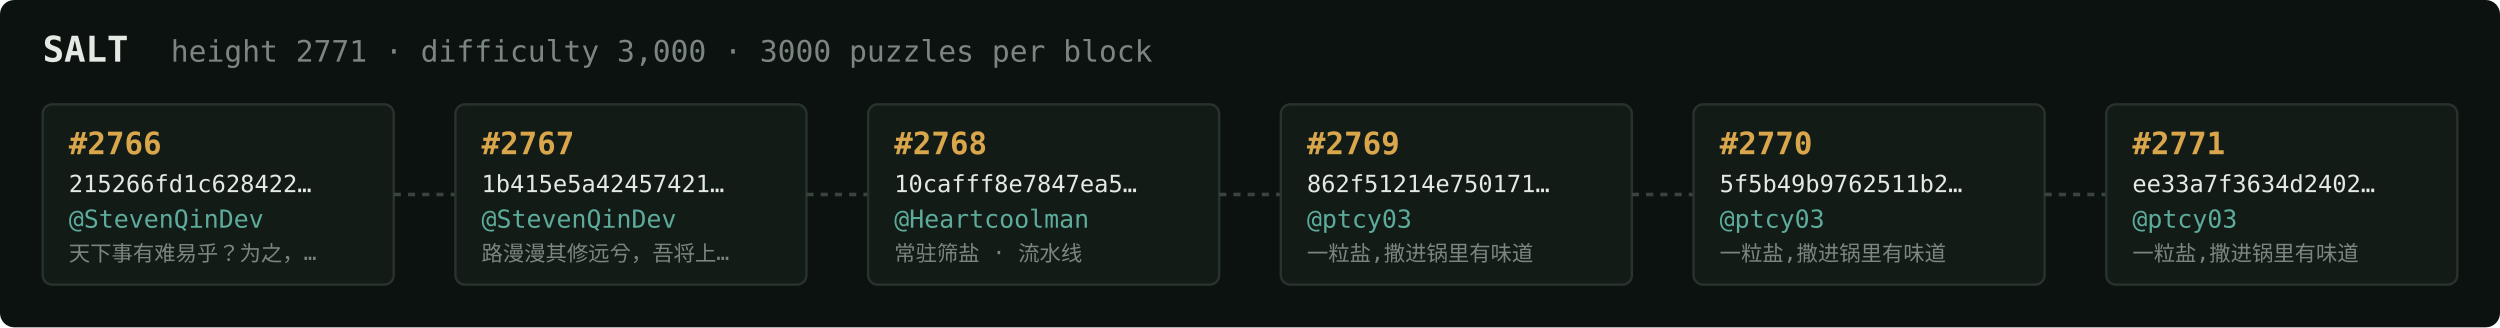
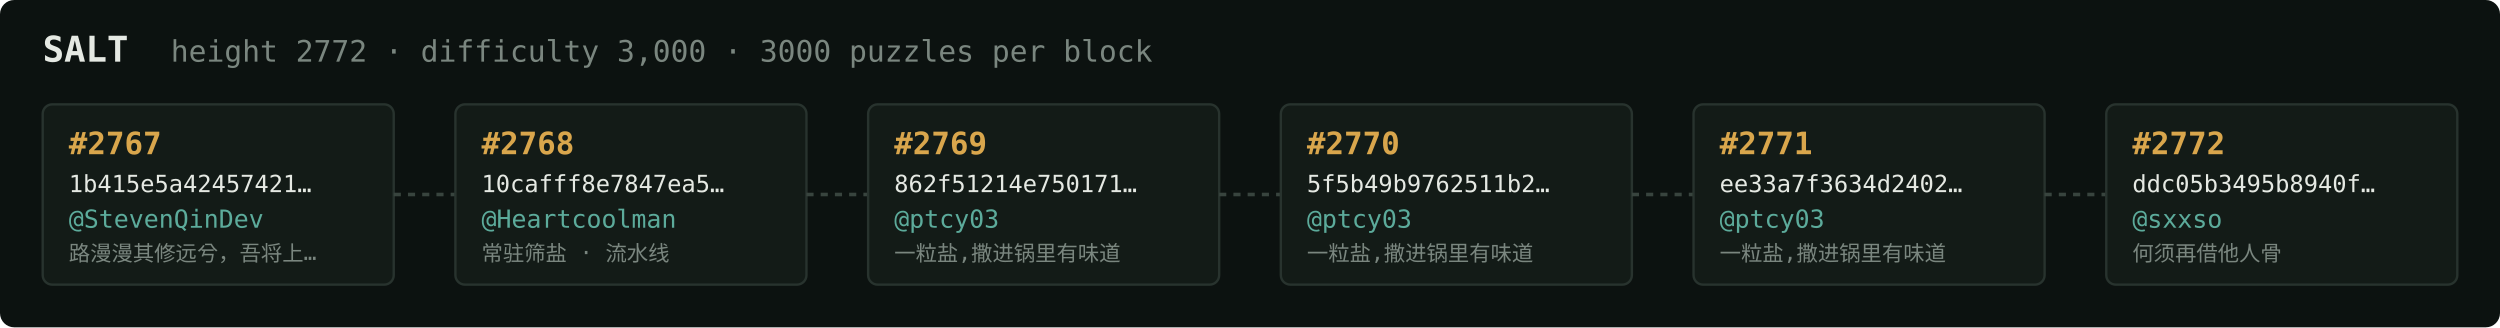
<svg xmlns="http://www.w3.org/2000/svg" width="1054" height="138" viewBox="0 0 1054 138" font-family="ui-monospace,SFMono-Regular,Menlo,monospace">
  <rect fill="#0c1210" width="1054" height="138" rx="6" />
  <text x="18" y="26" fill="#e5e9e3" font-size="15" font-weight="700">SALT</text>
-   <text x="72" y="26" fill="#7a867f" font-size="12.5">height 2771 · difficulty 3,000 · 3000 puzzles per block</text>
+   <text x="72" y="26" fill="#7a867f" font-size="12.5">height 2772 · difficulty 3,000 · 3000 puzzles per block</text>
  <rect x="18" y="44" width="148" height="76" rx="4" fill="#131b17" stroke="#28332e" stroke-width="1" />
-   <text x="29" y="65" fill="#d9a64c" font-size="13" font-weight="700">#2766</text>
-   <text x="29" y="81" fill="#e5e9e3" font-size="10">215266fd1c628422…</text>
+   <text x="29" y="65" fill="#d9a64c" font-size="13" font-weight="700">#2767</text>
+   <text x="29" y="81" fill="#e5e9e3" font-size="10">1b415e5a42457421…</text>
  <text x="29" y="96" fill="#5cab9b" font-size="10.5">@StevenQinDev</text>
-   <text x="29" y="110" fill="#7a867f" font-size="9">天下事有难易乎？为之，…</text>
+   <text x="29" y="110" fill="#7a867f" font-size="9">路漫漫其修远兮，吾将上…</text>
  <line x1="166" y1="82.0" x2="192" y2="82.0" stroke="#38443e" stroke-width="1.5" stroke-dasharray="3 3" />
  <rect x="192" y="44" width="148" height="76" rx="4" fill="#131b17" stroke="#28332e" stroke-width="1" />
-   <text x="203" y="65" fill="#d9a64c" font-size="13" font-weight="700">#2767</text>
-   <text x="203" y="81" fill="#e5e9e3" font-size="10">1b415e5a42457421…</text>
-   <text x="203" y="96" fill="#5cab9b" font-size="10.5">@StevenQinDev</text>
-   <text x="203" y="110" fill="#7a867f" font-size="9">路漫漫其修远兮，吾将上…</text>
+   <text x="203" y="65" fill="#d9a64c" font-size="13" font-weight="700">#2768</text>
+   <text x="203" y="81" fill="#e5e9e3" font-size="10">10cafff8e7847ea5…</text>
+   <text x="203" y="96" fill="#5cab9b" font-size="10.5">@Heartcoolman</text>
+   <text x="203" y="110" fill="#7a867f" font-size="9">常驻筛盐 · 流水线</text>
  <line x1="340" y1="82.0" x2="366" y2="82.0" stroke="#38443e" stroke-width="1.5" stroke-dasharray="3 3" />
  <rect x="366" y="44" width="148" height="76" rx="4" fill="#131b17" stroke="#28332e" stroke-width="1" />
-   <text x="377" y="65" fill="#d9a64c" font-size="13" font-weight="700">#2768</text>
-   <text x="377" y="81" fill="#e5e9e3" font-size="10">10cafff8e7847ea5…</text>
-   <text x="377" y="96" fill="#5cab9b" font-size="10.5">@Heartcoolman</text>
-   <text x="377" y="110" fill="#7a867f" font-size="9">常驻筛盐 · 流水线</text>
+   <text x="377" y="65" fill="#d9a64c" font-size="13" font-weight="700">#2769</text>
+   <text x="377" y="81" fill="#e5e9e3" font-size="10">862f51214e750171…</text>
+   <text x="377" y="96" fill="#5cab9b" font-size="10.5">@ptcy03</text>
+   <text x="377" y="110" fill="#7a867f" font-size="9">一粒盐,撒进锅里有味道</text>
  <line x1="514" y1="82.0" x2="540" y2="82.0" stroke="#38443e" stroke-width="1.5" stroke-dasharray="3 3" />
  <rect x="540" y="44" width="148" height="76" rx="4" fill="#131b17" stroke="#28332e" stroke-width="1" />
-   <text x="551" y="65" fill="#d9a64c" font-size="13" font-weight="700">#2769</text>
-   <text x="551" y="81" fill="#e5e9e3" font-size="10">862f51214e750171…</text>
+   <text x="551" y="65" fill="#d9a64c" font-size="13" font-weight="700">#2770</text>
+   <text x="551" y="81" fill="#e5e9e3" font-size="10">5f5b49b9762511b2…</text>
  <text x="551" y="96" fill="#5cab9b" font-size="10.5">@ptcy03</text>
  <text x="551" y="110" fill="#7a867f" font-size="9">一粒盐,撒进锅里有味道</text>
  <line x1="688" y1="82.0" x2="714" y2="82.0" stroke="#38443e" stroke-width="1.5" stroke-dasharray="3 3" />
  <rect x="714" y="44" width="148" height="76" rx="4" fill="#131b17" stroke="#28332e" stroke-width="1" />
-   <text x="725" y="65" fill="#d9a64c" font-size="13" font-weight="700">#2770</text>
-   <text x="725" y="81" fill="#e5e9e3" font-size="10">5f5b49b9762511b2…</text>
+   <text x="725" y="65" fill="#d9a64c" font-size="13" font-weight="700">#2771</text>
+   <text x="725" y="81" fill="#e5e9e3" font-size="10">ee33a7f3634d2402…</text>
  <text x="725" y="96" fill="#5cab9b" font-size="10.5">@ptcy03</text>
  <text x="725" y="110" fill="#7a867f" font-size="9">一粒盐,撒进锅里有味道</text>
  <line x1="862" y1="82.0" x2="888" y2="82.0" stroke="#38443e" stroke-width="1.5" stroke-dasharray="3 3" />
  <rect x="888" y="44" width="148" height="76" rx="4" fill="#131b17" stroke="#28332e" stroke-width="1" />
-   <text x="899" y="65" fill="#d9a64c" font-size="13" font-weight="700">#2771</text>
-   <text x="899" y="81" fill="#e5e9e3" font-size="10">ee33a7f3634d2402…</text>
-   <text x="899" y="96" fill="#5cab9b" font-size="10.5">@ptcy03</text>
-   <text x="899" y="110" fill="#7a867f" font-size="9">一粒盐,撒进锅里有味道</text>
+   <text x="899" y="65" fill="#d9a64c" font-size="13" font-weight="700">#2772</text>
+   <text x="899" y="81" fill="#e5e9e3" font-size="10">ddc05b3495b8940f…</text>
+   <text x="899" y="96" fill="#5cab9b" font-size="10.5">@sxxso</text>
+   <text x="899" y="110" fill="#7a867f" font-size="9">何须再借他人骨</text>
</svg>
